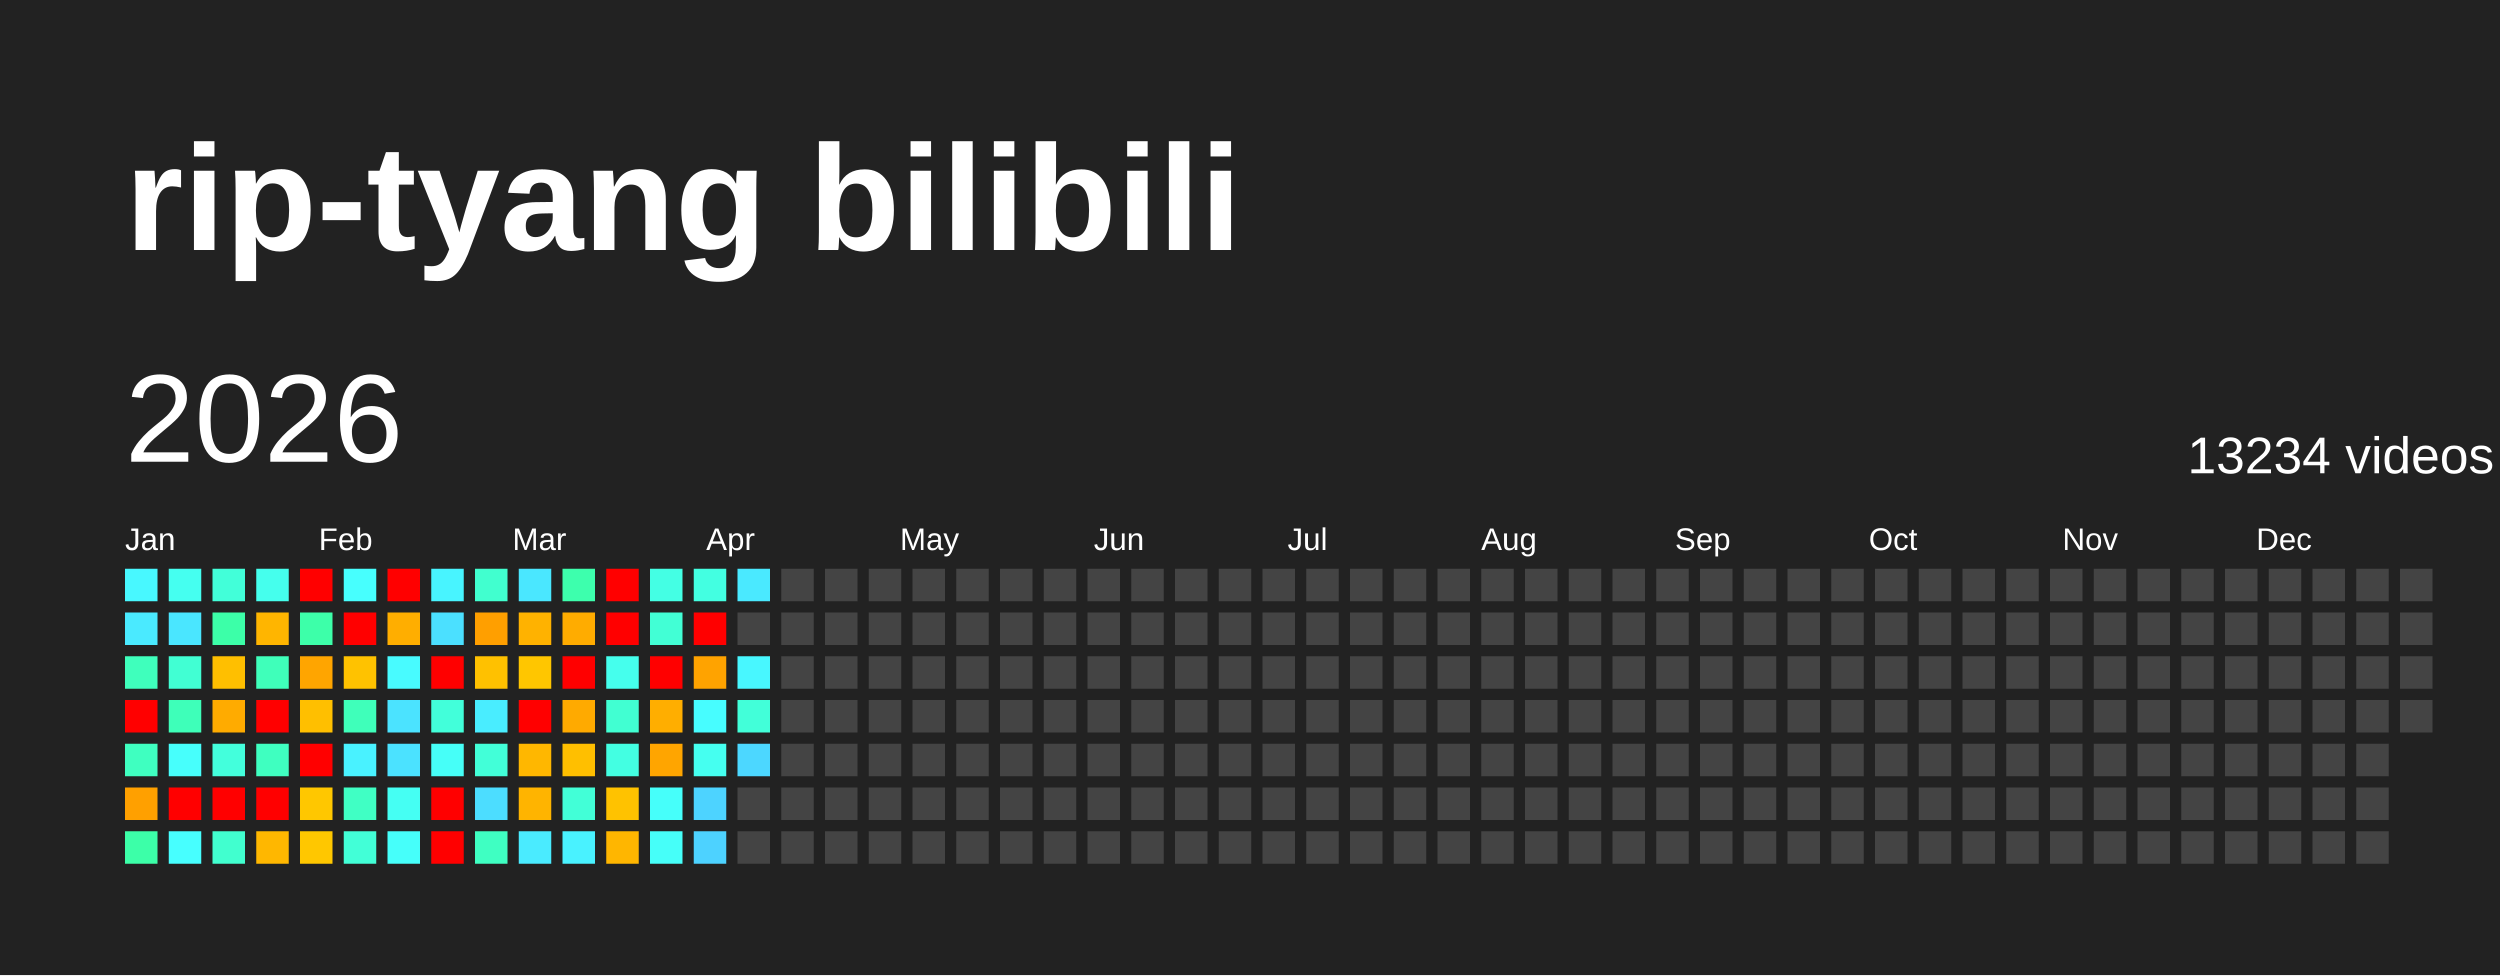
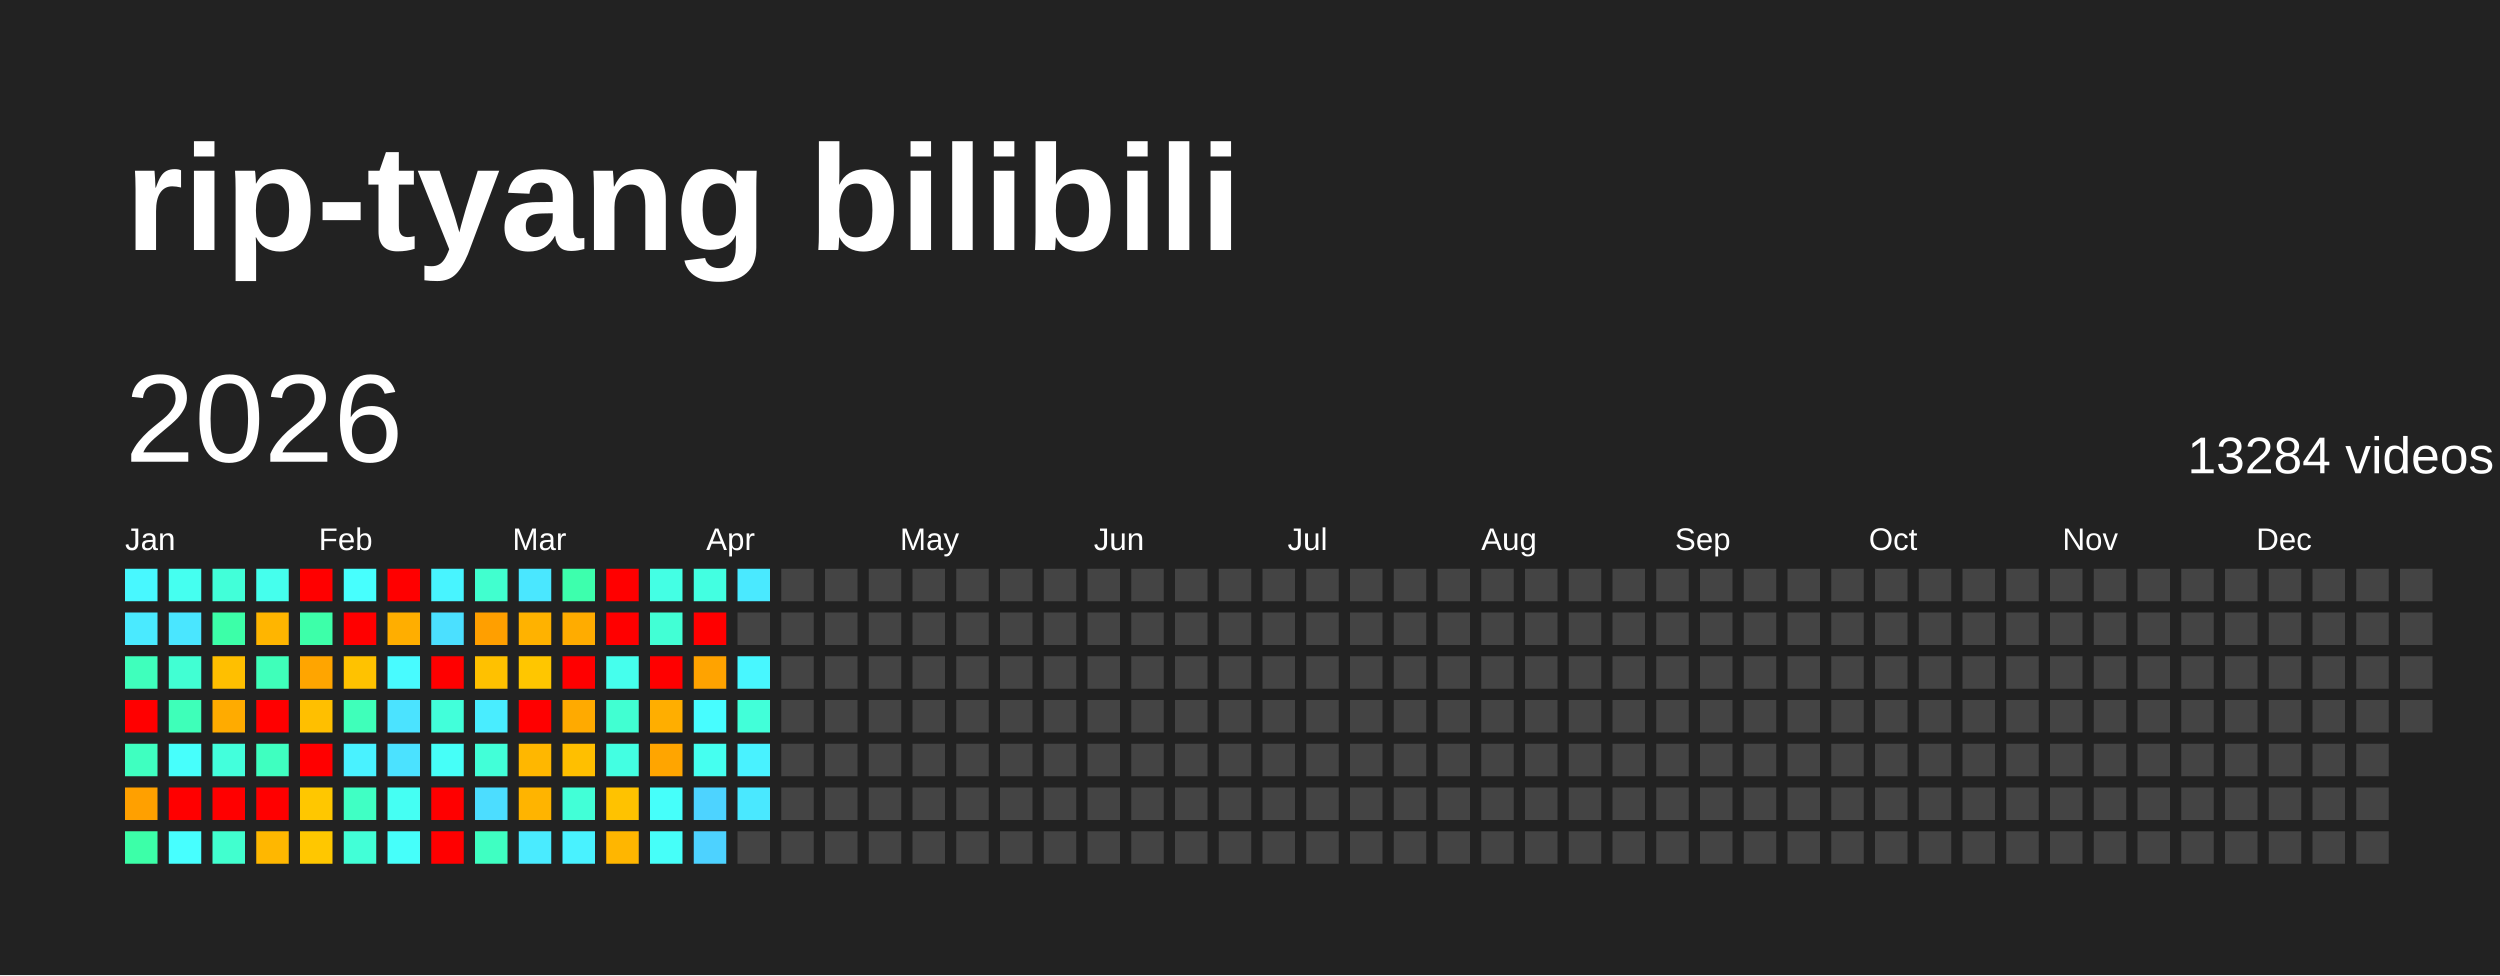
<svg xmlns="http://www.w3.org/2000/svg" baseProfile="full" height="78mm" version="1.1" viewBox="0,0,200,78" width="200mm">
  <defs />
  <rect fill="#222222" height="78" width="200" x="0" y="0" />
  <text fill="#FFFFFF" style="font-size:12px; font-family:Arial; font-weight:bold;" x="10" y="20">rip-tyang bilibili</text>
  <text dominant-baseline="hanging" fill="#FFFFFF" style="font-size:10.0px; font-family:Arial;" x="10" y="30">2026</text>
-   <text dominant-baseline="hanging" fill="#FFFFFF" style="font-size:4.125px; font-family:Arial;" x="175" y="35">13234 videos</text>
+   <text dominant-baseline="hanging" fill="#FFFFFF" style="font-size:4.125px; font-family:Arial;" x="175" y="35">13284 videos</text>
  <text fill="#FFFFFF" style="font-size:2.5px; font-family:Arial" x="10.0" y="44">Jan</text>
  <text fill="#FFFFFF" style="font-size:2.5px; font-family:Arial" x="25.5" y="44">Feb</text>
  <text fill="#FFFFFF" style="font-size:2.5px; font-family:Arial" x="41.0" y="44">Mar</text>
  <text fill="#FFFFFF" style="font-size:2.5px; font-family:Arial" x="56.5" y="44">Apr</text>
  <text fill="#FFFFFF" style="font-size:2.5px; font-family:Arial" x="72.0" y="44">May</text>
  <text fill="#FFFFFF" style="font-size:2.5px; font-family:Arial" x="87.5" y="44">Jun</text>
  <text fill="#FFFFFF" style="font-size:2.5px; font-family:Arial" x="103.0" y="44">Jul</text>
  <text fill="#FFFFFF" style="font-size:2.5px; font-family:Arial" x="118.5" y="44">Aug</text>
  <text fill="#FFFFFF" style="font-size:2.5px; font-family:Arial" x="134.0" y="44">Sep</text>
  <text fill="#FFFFFF" style="font-size:2.5px; font-family:Arial" x="149.5" y="44">Oct</text>
  <text fill="#FFFFFF" style="font-size:2.5px; font-family:Arial" x="165.0" y="44">Nov</text>
  <text fill="#FFFFFF" style="font-size:2.5px; font-family:Arial" x="180.5" y="44">Dec</text>
  <rect fill="#48f8ff" height="2.6" width="2.6" x="10.0" y="45.5" />
  <rect fill="#4aeaff" height="2.6" width="2.6" x="10.0" y="49.0" />
  <rect fill="#3fffbc" height="2.6" width="2.6" x="10.0" y="52.5" />
  <rect fill="red" height="2.6" width="2.6" x="10.0" y="56.0" />
  <rect fill="#3fffc0" height="2.6" width="2.6" x="10.0" y="59.5" />
  <rect fill="#ffa000" height="2.6" width="2.6" x="10.0" y="63.0" />
  <rect fill="#3cffa8" height="2.6" width="2.6" x="10.0" y="66.5" />
  <rect fill="#45fff0" height="2.6" width="2.6" x="13.5" y="45.5" />
  <rect fill="#4ae6ff" height="2.6" width="2.6" x="13.5" y="49.0" />
  <rect fill="#41ffd3" height="2.6" width="2.6" x="13.5" y="52.5" />
  <rect fill="#3effb9" height="2.6" width="2.6" x="13.5" y="56.0" />
  <rect fill="#47fffc" height="2.6" width="2.6" x="13.5" y="59.5" />
  <rect fill="red" height="2.6" width="2.6" x="13.5" y="63.0" />
  <rect fill="#47ffff" height="2.6" width="2.6" x="13.5" y="66.5" />
  <rect fill="#42ffd9" height="2.6" width="2.6" x="17.0" y="45.5" />
  <rect fill="#3cffa8" height="2.6" width="2.6" x="17.0" y="49.0" />
  <rect fill="#ffbf00" height="2.6" width="2.6" x="17.0" y="52.5" />
  <rect fill="#ffab00" height="2.6" width="2.6" x="17.0" y="56.0" />
  <rect fill="#43ffdc" height="2.6" width="2.6" x="17.0" y="59.5" />
  <rect fill="red" height="2.6" width="2.6" x="17.0" y="63.0" />
  <rect fill="#41ffcf" height="2.6" width="2.6" x="17.0" y="66.5" />
  <rect fill="#45ffed" height="2.6" width="2.6" x="20.5" y="45.5" />
  <rect fill="#ffb500" height="2.6" width="2.6" x="20.5" y="49.0" />
  <rect fill="#3fffba" height="2.6" width="2.6" x="20.5" y="52.5" />
  <rect fill="red" height="2.6" width="2.6" x="20.5" y="56.0" />
  <rect fill="#3fffc0" height="2.6" width="2.6" x="20.5" y="59.5" />
  <rect fill="red" height="2.6" width="2.6" x="20.5" y="63.0" />
  <rect fill="#ffb700" height="2.6" width="2.6" x="20.5" y="66.5" />
  <rect fill="red" height="2.6" width="2.6" x="24.0" y="45.5" />
  <rect fill="#3dffa9" height="2.6" width="2.6" x="24.0" y="49.0" />
  <rect fill="#ffa500" height="2.6" width="2.6" x="24.0" y="52.5" />
  <rect fill="#ffbf00" height="2.6" width="2.6" x="24.0" y="56.0" />
  <rect fill="red" height="2.6" width="2.6" x="24.0" y="59.5" />
  <rect fill="#ffc700" height="2.6" width="2.6" x="24.0" y="63.0" />
  <rect fill="#ffc700" height="2.6" width="2.6" x="24.0" y="66.5" />
  <rect fill="#47fffe" height="2.6" width="2.6" x="27.5" y="45.5" />
  <rect fill="red" height="2.6" width="2.6" x="27.5" y="49.0" />
  <rect fill="#ffc200" height="2.6" width="2.6" x="27.5" y="52.5" />
  <rect fill="#3fffba" height="2.6" width="2.6" x="27.5" y="56.0" />
  <rect fill="#49f2ff" height="2.6" width="2.6" x="27.5" y="59.5" />
  <rect fill="#40ffc4" height="2.6" width="2.6" x="27.5" y="63.0" />
  <rect fill="#42ffd7" height="2.6" width="2.6" x="27.5" y="66.5" />
  <rect fill="red" height="2.6" width="2.6" x="31.0" y="45.5" />
  <rect fill="#ffae00" height="2.6" width="2.6" x="31.0" y="49.0" />
  <rect fill="#48fbff" height="2.6" width="2.6" x="31.0" y="52.5" />
  <rect fill="#4be3ff" height="2.6" width="2.6" x="31.0" y="56.0" />
  <rect fill="#4be2ff" height="2.6" width="2.6" x="31.0" y="59.5" />
  <rect fill="#45fff3" height="2.6" width="2.6" x="31.0" y="63.0" />
  <rect fill="#46fffa" height="2.6" width="2.6" x="31.0" y="66.5" />
  <rect fill="#48f4ff" height="2.6" width="2.6" x="34.5" y="45.5" />
  <rect fill="#4be0ff" height="2.6" width="2.6" x="34.5" y="49.0" />
  <rect fill="red" height="2.6" width="2.6" x="34.5" y="52.5" />
  <rect fill="#42ffda" height="2.6" width="2.6" x="34.5" y="56.0" />
  <rect fill="#46fff8" height="2.6" width="2.6" x="34.5" y="59.5" />
  <rect fill="red" height="2.6" width="2.6" x="34.5" y="63.0" />
  <rect fill="red" height="2.6" width="2.6" x="34.5" y="66.5" />
  <rect fill="#41ffcf" height="2.6" width="2.6" x="38.0" y="45.5" />
  <rect fill="#ff9f00" height="2.6" width="2.6" x="38.0" y="49.0" />
  <rect fill="#ffc100" height="2.6" width="2.6" x="38.0" y="52.5" />
  <rect fill="#49edff" height="2.6" width="2.6" x="38.0" y="56.0" />
  <rect fill="#42ffd8" height="2.6" width="2.6" x="38.0" y="59.5" />
  <rect fill="#4cddff" height="2.6" width="2.6" x="38.0" y="63.0" />
  <rect fill="#3fffc2" height="2.6" width="2.6" x="38.0" y="66.5" />
  <rect fill="#4ae7ff" height="2.6" width="2.6" x="41.5" y="45.5" />
  <rect fill="#ffb200" height="2.6" width="2.6" x="41.5" y="49.0" />
  <rect fill="#ffc600" height="2.6" width="2.6" x="41.5" y="52.5" />
  <rect fill="red" height="2.6" width="2.6" x="41.5" y="56.0" />
  <rect fill="#ffb700" height="2.6" width="2.6" x="41.5" y="59.5" />
  <rect fill="#ffb400" height="2.6" width="2.6" x="41.5" y="63.0" />
  <rect fill="#4aebff" height="2.6" width="2.6" x="41.5" y="66.5" />
  <rect fill="#3dffad" height="2.6" width="2.6" x="45.0" y="45.5" />
  <rect fill="#ffac00" height="2.6" width="2.6" x="45.0" y="49.0" />
  <rect fill="red" height="2.6" width="2.6" x="45.0" y="52.5" />
  <rect fill="#ffaa00" height="2.6" width="2.6" x="45.0" y="56.0" />
  <rect fill="#ffbf00" height="2.6" width="2.6" x="45.0" y="59.5" />
  <rect fill="#42ffd7" height="2.6" width="2.6" x="45.0" y="63.0" />
  <rect fill="#49f2ff" height="2.6" width="2.6" x="45.0" y="66.5" />
  <rect fill="red" height="2.6" width="2.6" x="48.5" y="45.5" />
  <rect fill="red" height="2.6" width="2.6" x="48.5" y="49.0" />
  <rect fill="#45ffed" height="2.6" width="2.6" x="48.5" y="52.5" />
  <rect fill="#41ffd2" height="2.6" width="2.6" x="48.5" y="56.0" />
  <rect fill="#43ffe2" height="2.6" width="2.6" x="48.5" y="59.5" />
  <rect fill="#ffc200" height="2.6" width="2.6" x="48.5" y="63.0" />
  <rect fill="#ffb600" height="2.6" width="2.6" x="48.5" y="66.5" />
  <rect fill="#44ffe4" height="2.6" width="2.6" x="52.0" y="45.5" />
  <rect fill="#42ffd5" height="2.6" width="2.6" x="52.0" y="49.0" />
  <rect fill="red" height="2.6" width="2.6" x="52.0" y="52.5" />
  <rect fill="#ffae00" height="2.6" width="2.6" x="52.0" y="56.0" />
  <rect fill="#ffa500" height="2.6" width="2.6" x="52.0" y="59.5" />
  <rect fill="#46fffa" height="2.6" width="2.6" x="52.0" y="63.0" />
  <rect fill="#46fff9" height="2.6" width="2.6" x="52.0" y="66.5" />
  <rect fill="#43ffe1" height="2.6" width="2.6" x="55.5" y="45.5" />
  <rect fill="red" height="2.6" width="2.6" x="55.5" y="49.0" />
  <rect fill="#ffa300" height="2.6" width="2.6" x="55.5" y="52.5" />
  <rect fill="#47fdff" height="2.6" width="2.6" x="55.5" y="56.0" />
  <rect fill="#45fff0" height="2.6" width="2.6" x="55.5" y="59.5" />
  <rect fill="#4dd3ff" height="2.6" width="2.6" x="55.5" y="63.0" />
  <rect fill="#4dd2ff" height="2.6" width="2.6" x="55.5" y="66.5" />
  <rect fill="#4ae9ff" height="2.6" width="2.6" x="59.0" y="45.5" />
  <rect fill="#444444" height="2.6" width="2.6" x="59.0" y="49.0" />
  <rect fill="#48f7ff" height="2.6" width="2.6" x="59.0" y="52.5" />
  <rect fill="#42ffd9" height="2.6" width="2.6" x="59.0" y="56.0" />
-   <rect fill="#4cd7ff" height="2.6" width="2.6" x="59.0" y="59.5" />
-   <rect fill="#444444" height="2.6" width="2.6" x="59.0" y="63.0" />
+   <rect fill="#49f2ff" height="2.6" width="2.6" x="59.0" y="59.5" />
+   <rect fill="#4ae8ff" height="2.6" width="2.6" x="59.0" y="63.0" />
  <rect fill="#444444" height="2.6" width="2.6" x="59.0" y="66.5" />
  <rect fill="#444444" height="2.6" width="2.6" x="62.5" y="45.5" />
  <rect fill="#444444" height="2.6" width="2.6" x="62.5" y="49.0" />
  <rect fill="#444444" height="2.6" width="2.6" x="62.5" y="52.5" />
  <rect fill="#444444" height="2.6" width="2.6" x="62.5" y="56.0" />
  <rect fill="#444444" height="2.6" width="2.6" x="62.5" y="59.5" />
  <rect fill="#444444" height="2.6" width="2.6" x="62.5" y="63.0" />
  <rect fill="#444444" height="2.6" width="2.6" x="62.5" y="66.5" />
  <rect fill="#444444" height="2.6" width="2.6" x="66.0" y="45.5" />
  <rect fill="#444444" height="2.6" width="2.6" x="66.0" y="49.0" />
  <rect fill="#444444" height="2.6" width="2.6" x="66.0" y="52.5" />
  <rect fill="#444444" height="2.6" width="2.6" x="66.0" y="56.0" />
  <rect fill="#444444" height="2.6" width="2.6" x="66.0" y="59.5" />
  <rect fill="#444444" height="2.6" width="2.6" x="66.0" y="63.0" />
  <rect fill="#444444" height="2.6" width="2.6" x="66.0" y="66.5" />
  <rect fill="#444444" height="2.6" width="2.6" x="69.5" y="45.5" />
  <rect fill="#444444" height="2.6" width="2.6" x="69.5" y="49.0" />
  <rect fill="#444444" height="2.6" width="2.6" x="69.5" y="52.5" />
  <rect fill="#444444" height="2.6" width="2.6" x="69.5" y="56.0" />
  <rect fill="#444444" height="2.6" width="2.6" x="69.5" y="59.5" />
  <rect fill="#444444" height="2.6" width="2.6" x="69.5" y="63.0" />
  <rect fill="#444444" height="2.6" width="2.6" x="69.5" y="66.5" />
  <rect fill="#444444" height="2.6" width="2.6" x="73.0" y="45.5" />
  <rect fill="#444444" height="2.6" width="2.6" x="73.0" y="49.0" />
  <rect fill="#444444" height="2.6" width="2.6" x="73.0" y="52.5" />
  <rect fill="#444444" height="2.6" width="2.6" x="73.0" y="56.0" />
  <rect fill="#444444" height="2.6" width="2.6" x="73.0" y="59.5" />
  <rect fill="#444444" height="2.6" width="2.6" x="73.0" y="63.0" />
  <rect fill="#444444" height="2.6" width="2.6" x="73.0" y="66.5" />
  <rect fill="#444444" height="2.6" width="2.6" x="76.5" y="45.5" />
  <rect fill="#444444" height="2.6" width="2.6" x="76.5" y="49.0" />
  <rect fill="#444444" height="2.6" width="2.6" x="76.5" y="52.5" />
  <rect fill="#444444" height="2.6" width="2.6" x="76.5" y="56.0" />
  <rect fill="#444444" height="2.6" width="2.6" x="76.5" y="59.5" />
  <rect fill="#444444" height="2.6" width="2.6" x="76.5" y="63.0" />
  <rect fill="#444444" height="2.6" width="2.6" x="76.5" y="66.5" />
  <rect fill="#444444" height="2.6" width="2.6" x="80.0" y="45.5" />
  <rect fill="#444444" height="2.6" width="2.6" x="80.0" y="49.0" />
  <rect fill="#444444" height="2.6" width="2.6" x="80.0" y="52.5" />
  <rect fill="#444444" height="2.6" width="2.6" x="80.0" y="56.0" />
  <rect fill="#444444" height="2.6" width="2.6" x="80.0" y="59.5" />
  <rect fill="#444444" height="2.6" width="2.6" x="80.0" y="63.0" />
  <rect fill="#444444" height="2.6" width="2.6" x="80.0" y="66.5" />
  <rect fill="#444444" height="2.6" width="2.6" x="83.5" y="45.5" />
  <rect fill="#444444" height="2.6" width="2.6" x="83.5" y="49.0" />
  <rect fill="#444444" height="2.6" width="2.6" x="83.5" y="52.5" />
  <rect fill="#444444" height="2.6" width="2.6" x="83.5" y="56.0" />
  <rect fill="#444444" height="2.6" width="2.6" x="83.5" y="59.5" />
  <rect fill="#444444" height="2.6" width="2.6" x="83.5" y="63.0" />
  <rect fill="#444444" height="2.6" width="2.6" x="83.5" y="66.5" />
  <rect fill="#444444" height="2.6" width="2.6" x="87.0" y="45.5" />
  <rect fill="#444444" height="2.6" width="2.6" x="87.0" y="49.0" />
  <rect fill="#444444" height="2.6" width="2.6" x="87.0" y="52.5" />
  <rect fill="#444444" height="2.6" width="2.6" x="87.0" y="56.0" />
  <rect fill="#444444" height="2.6" width="2.6" x="87.0" y="59.5" />
  <rect fill="#444444" height="2.6" width="2.6" x="87.0" y="63.0" />
  <rect fill="#444444" height="2.6" width="2.6" x="87.0" y="66.5" />
  <rect fill="#444444" height="2.6" width="2.6" x="90.5" y="45.5" />
  <rect fill="#444444" height="2.6" width="2.6" x="90.5" y="49.0" />
  <rect fill="#444444" height="2.6" width="2.6" x="90.5" y="52.5" />
  <rect fill="#444444" height="2.6" width="2.6" x="90.5" y="56.0" />
  <rect fill="#444444" height="2.6" width="2.6" x="90.5" y="59.5" />
  <rect fill="#444444" height="2.6" width="2.6" x="90.5" y="63.0" />
  <rect fill="#444444" height="2.6" width="2.6" x="90.5" y="66.5" />
  <rect fill="#444444" height="2.6" width="2.6" x="94.0" y="45.5" />
  <rect fill="#444444" height="2.6" width="2.6" x="94.0" y="49.0" />
  <rect fill="#444444" height="2.6" width="2.6" x="94.0" y="52.5" />
  <rect fill="#444444" height="2.6" width="2.6" x="94.0" y="56.0" />
  <rect fill="#444444" height="2.6" width="2.6" x="94.0" y="59.5" />
  <rect fill="#444444" height="2.6" width="2.6" x="94.0" y="63.0" />
  <rect fill="#444444" height="2.6" width="2.6" x="94.0" y="66.5" />
  <rect fill="#444444" height="2.6" width="2.6" x="97.5" y="45.5" />
  <rect fill="#444444" height="2.6" width="2.6" x="97.5" y="49.0" />
  <rect fill="#444444" height="2.6" width="2.6" x="97.5" y="52.5" />
  <rect fill="#444444" height="2.6" width="2.6" x="97.5" y="56.0" />
  <rect fill="#444444" height="2.6" width="2.6" x="97.5" y="59.5" />
  <rect fill="#444444" height="2.6" width="2.6" x="97.5" y="63.0" />
  <rect fill="#444444" height="2.6" width="2.6" x="97.5" y="66.5" />
  <rect fill="#444444" height="2.6" width="2.6" x="101.0" y="45.5" />
  <rect fill="#444444" height="2.6" width="2.6" x="101.0" y="49.0" />
  <rect fill="#444444" height="2.6" width="2.6" x="101.0" y="52.5" />
  <rect fill="#444444" height="2.6" width="2.6" x="101.0" y="56.0" />
  <rect fill="#444444" height="2.6" width="2.6" x="101.0" y="59.5" />
  <rect fill="#444444" height="2.6" width="2.6" x="101.0" y="63.0" />
  <rect fill="#444444" height="2.6" width="2.6" x="101.0" y="66.5" />
  <rect fill="#444444" height="2.6" width="2.6" x="104.5" y="45.5" />
  <rect fill="#444444" height="2.6" width="2.6" x="104.5" y="49.0" />
  <rect fill="#444444" height="2.6" width="2.6" x="104.5" y="52.5" />
  <rect fill="#444444" height="2.6" width="2.6" x="104.5" y="56.0" />
  <rect fill="#444444" height="2.6" width="2.6" x="104.5" y="59.5" />
  <rect fill="#444444" height="2.6" width="2.6" x="104.5" y="63.0" />
  <rect fill="#444444" height="2.6" width="2.6" x="104.5" y="66.5" />
  <rect fill="#444444" height="2.6" width="2.6" x="108.0" y="45.5" />
  <rect fill="#444444" height="2.6" width="2.6" x="108.0" y="49.0" />
  <rect fill="#444444" height="2.6" width="2.6" x="108.0" y="52.5" />
  <rect fill="#444444" height="2.6" width="2.6" x="108.0" y="56.0" />
  <rect fill="#444444" height="2.6" width="2.6" x="108.0" y="59.5" />
  <rect fill="#444444" height="2.6" width="2.6" x="108.0" y="63.0" />
  <rect fill="#444444" height="2.6" width="2.6" x="108.0" y="66.5" />
  <rect fill="#444444" height="2.6" width="2.6" x="111.5" y="45.5" />
  <rect fill="#444444" height="2.6" width="2.6" x="111.5" y="49.0" />
  <rect fill="#444444" height="2.6" width="2.6" x="111.5" y="52.5" />
  <rect fill="#444444" height="2.6" width="2.6" x="111.5" y="56.0" />
  <rect fill="#444444" height="2.6" width="2.6" x="111.5" y="59.5" />
  <rect fill="#444444" height="2.6" width="2.6" x="111.5" y="63.0" />
  <rect fill="#444444" height="2.6" width="2.6" x="111.5" y="66.5" />
  <rect fill="#444444" height="2.6" width="2.6" x="115.0" y="45.5" />
  <rect fill="#444444" height="2.6" width="2.6" x="115.0" y="49.0" />
  <rect fill="#444444" height="2.6" width="2.6" x="115.0" y="52.5" />
  <rect fill="#444444" height="2.6" width="2.6" x="115.0" y="56.0" />
  <rect fill="#444444" height="2.6" width="2.6" x="115.0" y="59.5" />
  <rect fill="#444444" height="2.6" width="2.6" x="115.0" y="63.0" />
  <rect fill="#444444" height="2.6" width="2.6" x="115.0" y="66.5" />
  <rect fill="#444444" height="2.6" width="2.6" x="118.5" y="45.5" />
  <rect fill="#444444" height="2.6" width="2.6" x="118.5" y="49.0" />
  <rect fill="#444444" height="2.6" width="2.6" x="118.5" y="52.5" />
  <rect fill="#444444" height="2.6" width="2.6" x="118.5" y="56.0" />
  <rect fill="#444444" height="2.6" width="2.6" x="118.5" y="59.5" />
  <rect fill="#444444" height="2.6" width="2.6" x="118.5" y="63.0" />
  <rect fill="#444444" height="2.6" width="2.6" x="118.5" y="66.5" />
  <rect fill="#444444" height="2.6" width="2.6" x="122.0" y="45.5" />
  <rect fill="#444444" height="2.6" width="2.6" x="122.0" y="49.0" />
  <rect fill="#444444" height="2.6" width="2.6" x="122.0" y="52.5" />
  <rect fill="#444444" height="2.6" width="2.6" x="122.0" y="56.0" />
  <rect fill="#444444" height="2.6" width="2.6" x="122.0" y="59.5" />
  <rect fill="#444444" height="2.6" width="2.6" x="122.0" y="63.0" />
  <rect fill="#444444" height="2.6" width="2.6" x="122.0" y="66.5" />
  <rect fill="#444444" height="2.6" width="2.6" x="125.5" y="45.5" />
  <rect fill="#444444" height="2.6" width="2.6" x="125.5" y="49.0" />
  <rect fill="#444444" height="2.6" width="2.6" x="125.5" y="52.5" />
  <rect fill="#444444" height="2.6" width="2.6" x="125.5" y="56.0" />
  <rect fill="#444444" height="2.6" width="2.6" x="125.5" y="59.5" />
  <rect fill="#444444" height="2.6" width="2.6" x="125.5" y="63.0" />
  <rect fill="#444444" height="2.6" width="2.6" x="125.5" y="66.5" />
  <rect fill="#444444" height="2.6" width="2.6" x="129.0" y="45.5" />
  <rect fill="#444444" height="2.6" width="2.6" x="129.0" y="49.0" />
  <rect fill="#444444" height="2.6" width="2.6" x="129.0" y="52.5" />
  <rect fill="#444444" height="2.6" width="2.6" x="129.0" y="56.0" />
  <rect fill="#444444" height="2.6" width="2.6" x="129.0" y="59.5" />
  <rect fill="#444444" height="2.6" width="2.6" x="129.0" y="63.0" />
  <rect fill="#444444" height="2.6" width="2.6" x="129.0" y="66.5" />
  <rect fill="#444444" height="2.6" width="2.6" x="132.5" y="45.5" />
  <rect fill="#444444" height="2.6" width="2.6" x="132.5" y="49.0" />
  <rect fill="#444444" height="2.6" width="2.6" x="132.5" y="52.5" />
  <rect fill="#444444" height="2.6" width="2.6" x="132.5" y="56.0" />
  <rect fill="#444444" height="2.6" width="2.6" x="132.5" y="59.5" />
  <rect fill="#444444" height="2.6" width="2.6" x="132.5" y="63.0" />
  <rect fill="#444444" height="2.6" width="2.6" x="132.5" y="66.5" />
  <rect fill="#444444" height="2.6" width="2.6" x="136.0" y="45.5" />
  <rect fill="#444444" height="2.6" width="2.6" x="136.0" y="49.0" />
  <rect fill="#444444" height="2.6" width="2.6" x="136.0" y="52.5" />
  <rect fill="#444444" height="2.6" width="2.6" x="136.0" y="56.0" />
  <rect fill="#444444" height="2.6" width="2.6" x="136.0" y="59.5" />
  <rect fill="#444444" height="2.6" width="2.6" x="136.0" y="63.0" />
  <rect fill="#444444" height="2.6" width="2.6" x="136.0" y="66.5" />
  <rect fill="#444444" height="2.6" width="2.6" x="139.5" y="45.5" />
  <rect fill="#444444" height="2.6" width="2.6" x="139.5" y="49.0" />
  <rect fill="#444444" height="2.6" width="2.6" x="139.5" y="52.5" />
  <rect fill="#444444" height="2.6" width="2.6" x="139.5" y="56.0" />
  <rect fill="#444444" height="2.6" width="2.6" x="139.5" y="59.5" />
  <rect fill="#444444" height="2.6" width="2.6" x="139.5" y="63.0" />
  <rect fill="#444444" height="2.6" width="2.6" x="139.5" y="66.5" />
  <rect fill="#444444" height="2.6" width="2.6" x="143.0" y="45.5" />
  <rect fill="#444444" height="2.6" width="2.6" x="143.0" y="49.0" />
  <rect fill="#444444" height="2.6" width="2.6" x="143.0" y="52.5" />
  <rect fill="#444444" height="2.6" width="2.6" x="143.0" y="56.0" />
  <rect fill="#444444" height="2.6" width="2.6" x="143.0" y="59.5" />
  <rect fill="#444444" height="2.6" width="2.6" x="143.0" y="63.0" />
  <rect fill="#444444" height="2.6" width="2.6" x="143.0" y="66.5" />
  <rect fill="#444444" height="2.6" width="2.6" x="146.5" y="45.5" />
  <rect fill="#444444" height="2.6" width="2.6" x="146.5" y="49.0" />
  <rect fill="#444444" height="2.6" width="2.6" x="146.5" y="52.5" />
  <rect fill="#444444" height="2.6" width="2.6" x="146.5" y="56.0" />
  <rect fill="#444444" height="2.6" width="2.6" x="146.5" y="59.5" />
  <rect fill="#444444" height="2.6" width="2.6" x="146.5" y="63.0" />
  <rect fill="#444444" height="2.6" width="2.6" x="146.5" y="66.5" />
  <rect fill="#444444" height="2.6" width="2.6" x="150.0" y="45.5" />
  <rect fill="#444444" height="2.6" width="2.6" x="150.0" y="49.0" />
  <rect fill="#444444" height="2.6" width="2.6" x="150.0" y="52.5" />
  <rect fill="#444444" height="2.6" width="2.6" x="150.0" y="56.0" />
  <rect fill="#444444" height="2.6" width="2.6" x="150.0" y="59.5" />
  <rect fill="#444444" height="2.6" width="2.6" x="150.0" y="63.0" />
  <rect fill="#444444" height="2.6" width="2.6" x="150.0" y="66.5" />
  <rect fill="#444444" height="2.6" width="2.6" x="153.5" y="45.5" />
  <rect fill="#444444" height="2.6" width="2.6" x="153.5" y="49.0" />
  <rect fill="#444444" height="2.6" width="2.6" x="153.5" y="52.5" />
  <rect fill="#444444" height="2.6" width="2.6" x="153.5" y="56.0" />
  <rect fill="#444444" height="2.6" width="2.6" x="153.5" y="59.5" />
  <rect fill="#444444" height="2.6" width="2.6" x="153.5" y="63.0" />
  <rect fill="#444444" height="2.6" width="2.6" x="153.5" y="66.5" />
  <rect fill="#444444" height="2.6" width="2.6" x="157.0" y="45.5" />
  <rect fill="#444444" height="2.6" width="2.6" x="157.0" y="49.0" />
  <rect fill="#444444" height="2.6" width="2.6" x="157.0" y="52.5" />
  <rect fill="#444444" height="2.6" width="2.6" x="157.0" y="56.0" />
  <rect fill="#444444" height="2.6" width="2.6" x="157.0" y="59.5" />
  <rect fill="#444444" height="2.6" width="2.6" x="157.0" y="63.0" />
  <rect fill="#444444" height="2.6" width="2.6" x="157.0" y="66.5" />
  <rect fill="#444444" height="2.6" width="2.6" x="160.5" y="45.5" />
  <rect fill="#444444" height="2.6" width="2.6" x="160.5" y="49.0" />
  <rect fill="#444444" height="2.6" width="2.6" x="160.5" y="52.5" />
  <rect fill="#444444" height="2.6" width="2.6" x="160.5" y="56.0" />
  <rect fill="#444444" height="2.6" width="2.6" x="160.5" y="59.5" />
  <rect fill="#444444" height="2.6" width="2.6" x="160.5" y="63.0" />
  <rect fill="#444444" height="2.6" width="2.6" x="160.5" y="66.5" />
  <rect fill="#444444" height="2.6" width="2.6" x="164.0" y="45.5" />
  <rect fill="#444444" height="2.6" width="2.6" x="164.0" y="49.0" />
  <rect fill="#444444" height="2.6" width="2.6" x="164.0" y="52.5" />
  <rect fill="#444444" height="2.6" width="2.6" x="164.0" y="56.0" />
  <rect fill="#444444" height="2.6" width="2.6" x="164.0" y="59.5" />
  <rect fill="#444444" height="2.6" width="2.6" x="164.0" y="63.0" />
  <rect fill="#444444" height="2.6" width="2.6" x="164.0" y="66.5" />
  <rect fill="#444444" height="2.6" width="2.6" x="167.5" y="45.5" />
  <rect fill="#444444" height="2.6" width="2.6" x="167.5" y="49.0" />
  <rect fill="#444444" height="2.6" width="2.6" x="167.5" y="52.5" />
  <rect fill="#444444" height="2.6" width="2.6" x="167.5" y="56.0" />
  <rect fill="#444444" height="2.6" width="2.6" x="167.5" y="59.5" />
  <rect fill="#444444" height="2.6" width="2.6" x="167.5" y="63.0" />
  <rect fill="#444444" height="2.6" width="2.6" x="167.5" y="66.5" />
  <rect fill="#444444" height="2.6" width="2.6" x="171.0" y="45.5" />
  <rect fill="#444444" height="2.6" width="2.6" x="171.0" y="49.0" />
  <rect fill="#444444" height="2.6" width="2.6" x="171.0" y="52.5" />
  <rect fill="#444444" height="2.6" width="2.6" x="171.0" y="56.0" />
  <rect fill="#444444" height="2.6" width="2.6" x="171.0" y="59.5" />
  <rect fill="#444444" height="2.6" width="2.6" x="171.0" y="63.0" />
  <rect fill="#444444" height="2.6" width="2.6" x="171.0" y="66.5" />
  <rect fill="#444444" height="2.6" width="2.6" x="174.5" y="45.5" />
  <rect fill="#444444" height="2.6" width="2.6" x="174.5" y="49.0" />
  <rect fill="#444444" height="2.6" width="2.6" x="174.5" y="52.5" />
  <rect fill="#444444" height="2.6" width="2.6" x="174.5" y="56.0" />
  <rect fill="#444444" height="2.6" width="2.6" x="174.5" y="59.5" />
  <rect fill="#444444" height="2.6" width="2.6" x="174.5" y="63.0" />
  <rect fill="#444444" height="2.6" width="2.6" x="174.5" y="66.5" />
  <rect fill="#444444" height="2.6" width="2.6" x="178.0" y="45.5" />
  <rect fill="#444444" height="2.6" width="2.6" x="178.0" y="49.0" />
  <rect fill="#444444" height="2.6" width="2.6" x="178.0" y="52.5" />
  <rect fill="#444444" height="2.6" width="2.6" x="178.0" y="56.0" />
  <rect fill="#444444" height="2.6" width="2.6" x="178.0" y="59.5" />
  <rect fill="#444444" height="2.6" width="2.6" x="178.0" y="63.0" />
  <rect fill="#444444" height="2.6" width="2.6" x="178.0" y="66.5" />
  <rect fill="#444444" height="2.6" width="2.6" x="181.5" y="45.5" />
  <rect fill="#444444" height="2.6" width="2.6" x="181.5" y="49.0" />
  <rect fill="#444444" height="2.6" width="2.6" x="181.5" y="52.5" />
  <rect fill="#444444" height="2.6" width="2.6" x="181.5" y="56.0" />
  <rect fill="#444444" height="2.6" width="2.6" x="181.5" y="59.5" />
  <rect fill="#444444" height="2.6" width="2.6" x="181.5" y="63.0" />
  <rect fill="#444444" height="2.6" width="2.6" x="181.5" y="66.5" />
  <rect fill="#444444" height="2.6" width="2.6" x="185.0" y="45.5" />
  <rect fill="#444444" height="2.6" width="2.6" x="185.0" y="49.0" />
  <rect fill="#444444" height="2.6" width="2.6" x="185.0" y="52.5" />
  <rect fill="#444444" height="2.6" width="2.6" x="185.0" y="56.0" />
  <rect fill="#444444" height="2.6" width="2.6" x="185.0" y="59.5" />
  <rect fill="#444444" height="2.6" width="2.6" x="185.0" y="63.0" />
  <rect fill="#444444" height="2.6" width="2.6" x="185.0" y="66.5" />
  <rect fill="#444444" height="2.6" width="2.6" x="188.5" y="45.5" />
  <rect fill="#444444" height="2.6" width="2.6" x="188.5" y="49.0" />
  <rect fill="#444444" height="2.6" width="2.6" x="188.5" y="52.5" />
  <rect fill="#444444" height="2.6" width="2.6" x="188.5" y="56.0" />
  <rect fill="#444444" height="2.6" width="2.6" x="188.5" y="59.5" />
  <rect fill="#444444" height="2.6" width="2.6" x="188.5" y="63.0" />
  <rect fill="#444444" height="2.6" width="2.6" x="188.5" y="66.5" />
  <rect fill="#444444" height="2.6" width="2.6" x="192.0" y="45.5" />
  <rect fill="#444444" height="2.6" width="2.6" x="192.0" y="49.0" />
  <rect fill="#444444" height="2.6" width="2.6" x="192.0" y="52.5" />
  <rect fill="#444444" height="2.6" width="2.6" x="192.0" y="56.0" />
</svg>
